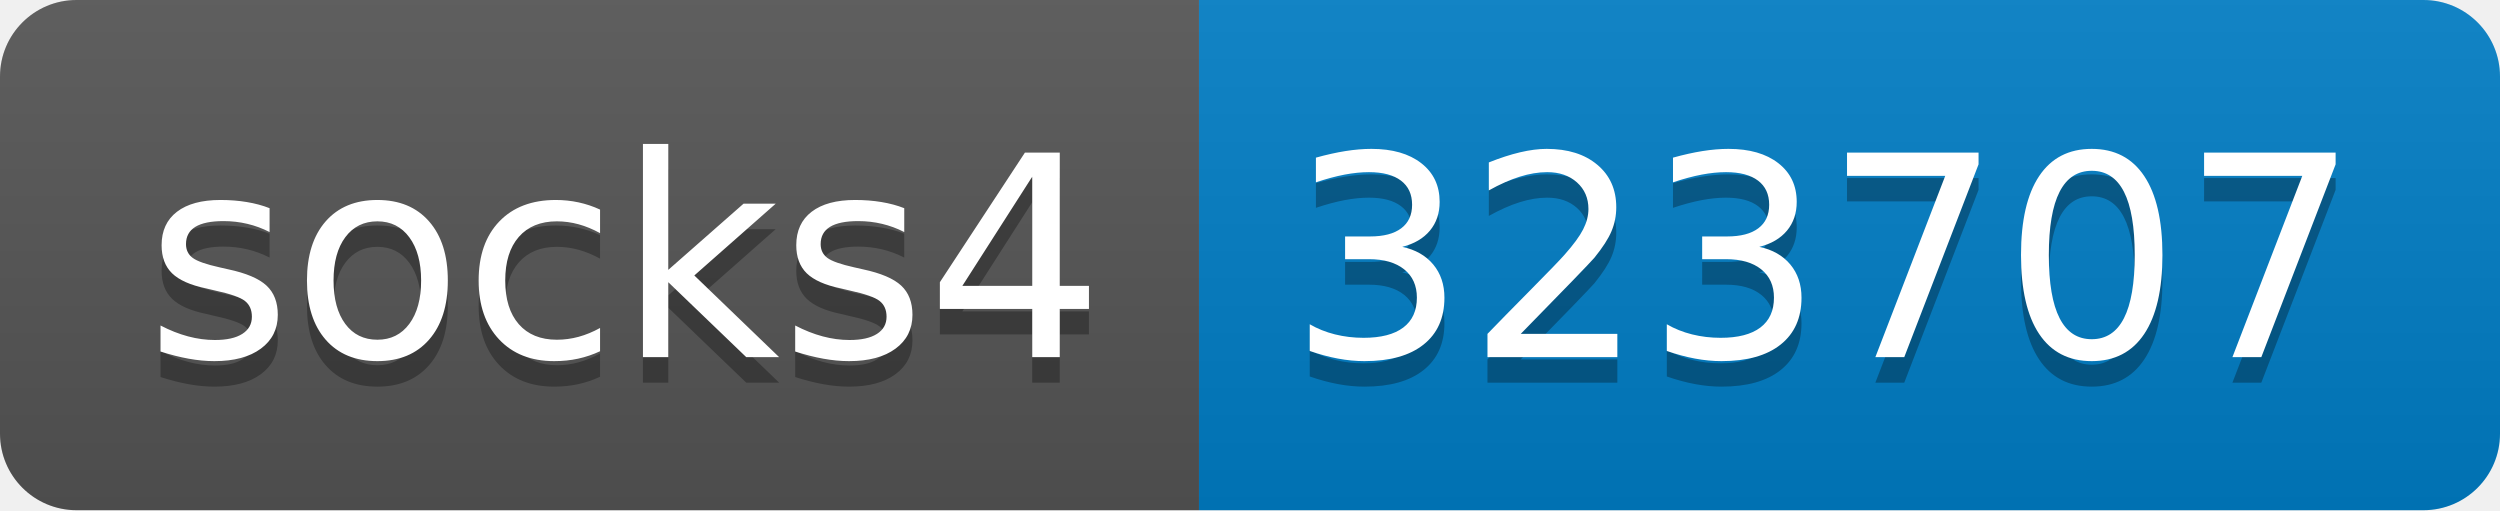
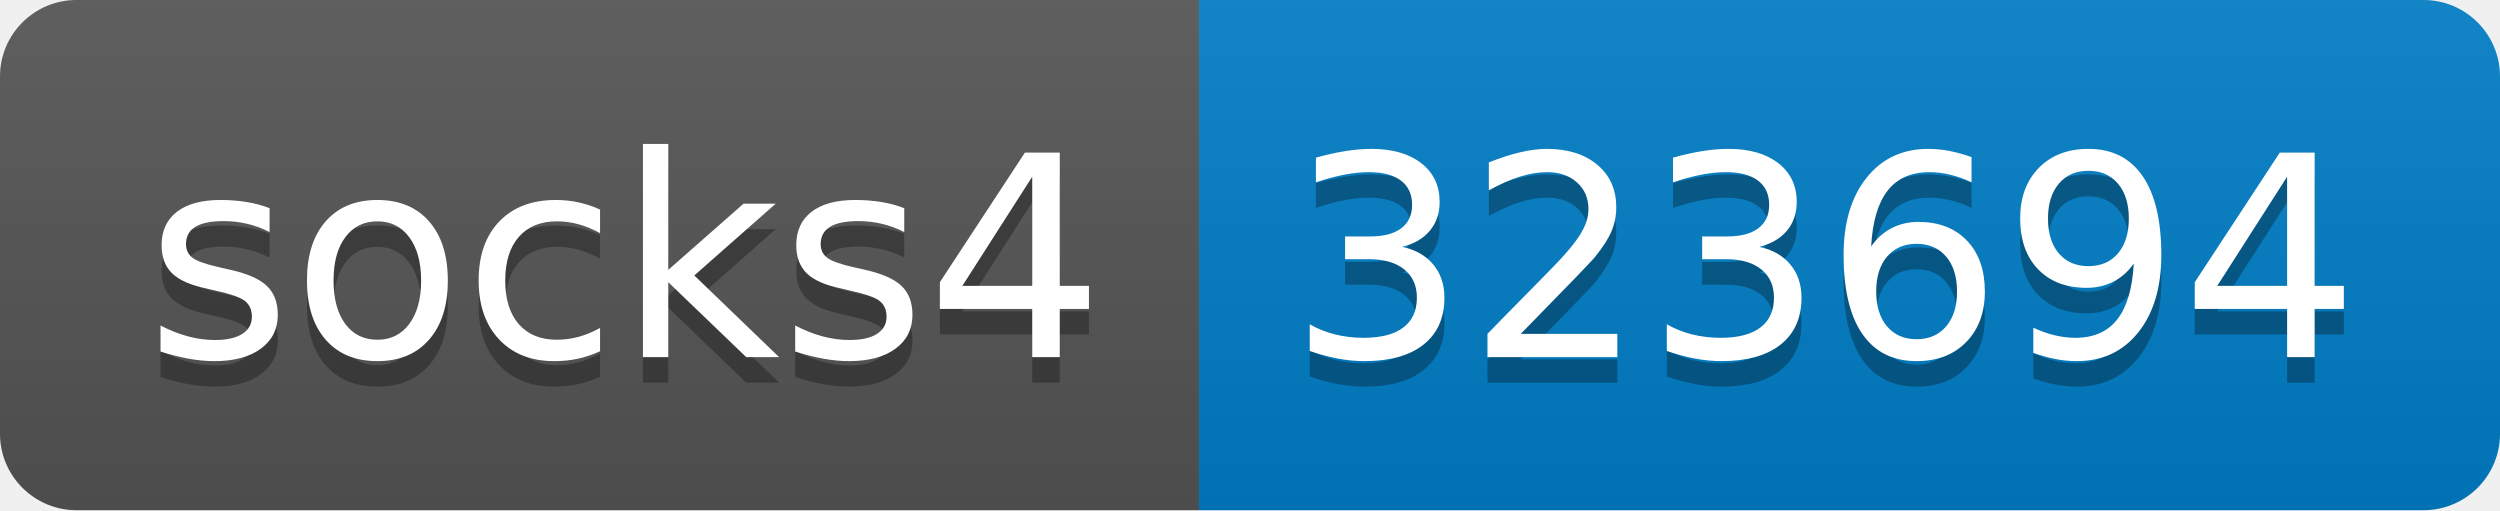
- <svg xmlns="http://www.w3.org/2000/svg" width="98" height="20" role="img" aria-label="socks4: 323707">
+ <svg xmlns="http://www.w3.org/2000/svg" width="98" height="20" role="img" aria-label="socks4: 323694">
  <linearGradient id="s" x2="0" y2="100%">
    <stop offset="0" stop-color="#bbb" stop-opacity=".1" />
    <stop offset="1" stop-opacity=".1" />
  </linearGradient>
  <clipPath id="r">
    <rect width="98" height="20" rx="3" fill="#fff" />
  </clipPath>
  <g clip-path="url(#r)">
    <rect width="47" height="20" fill="#555" />
    <rect x="47" width="51" height="20" fill="#007ec6" />
    <rect width="98" height="20" fill="url(#s)" />
  </g>
  <g fill="#fff" text-anchor="middle" font-family="Verdana,Geneva,DejaVu Sans,sans-serif" text-rendering="geometricPrecision" font-size="110">
    <text aria-hidden="true" x="245" y="150" fill="#010101" fill-opacity=".3" transform="scale(.1)" textLength="370">socks4</text>
    <text x="245" y="140" transform="scale(.1)" fill="#fff" textLength="370">socks4</text>
-     <text aria-hidden="true" x="715" y="150" fill="#010101" fill-opacity=".3" transform="scale(.1)" textLength="410">323707</text>
-     <text x="715" y="140" transform="scale(.1)" fill="#fff" textLength="410">323707</text>
+     <text aria-hidden="true" x="715" y="150" fill="#010101" fill-opacity=".3" transform="scale(.1)" textLength="410">323694</text>
+     <text x="715" y="140" transform="scale(.1)" fill="#fff" textLength="410">323694</text>
  </g>
</svg>
